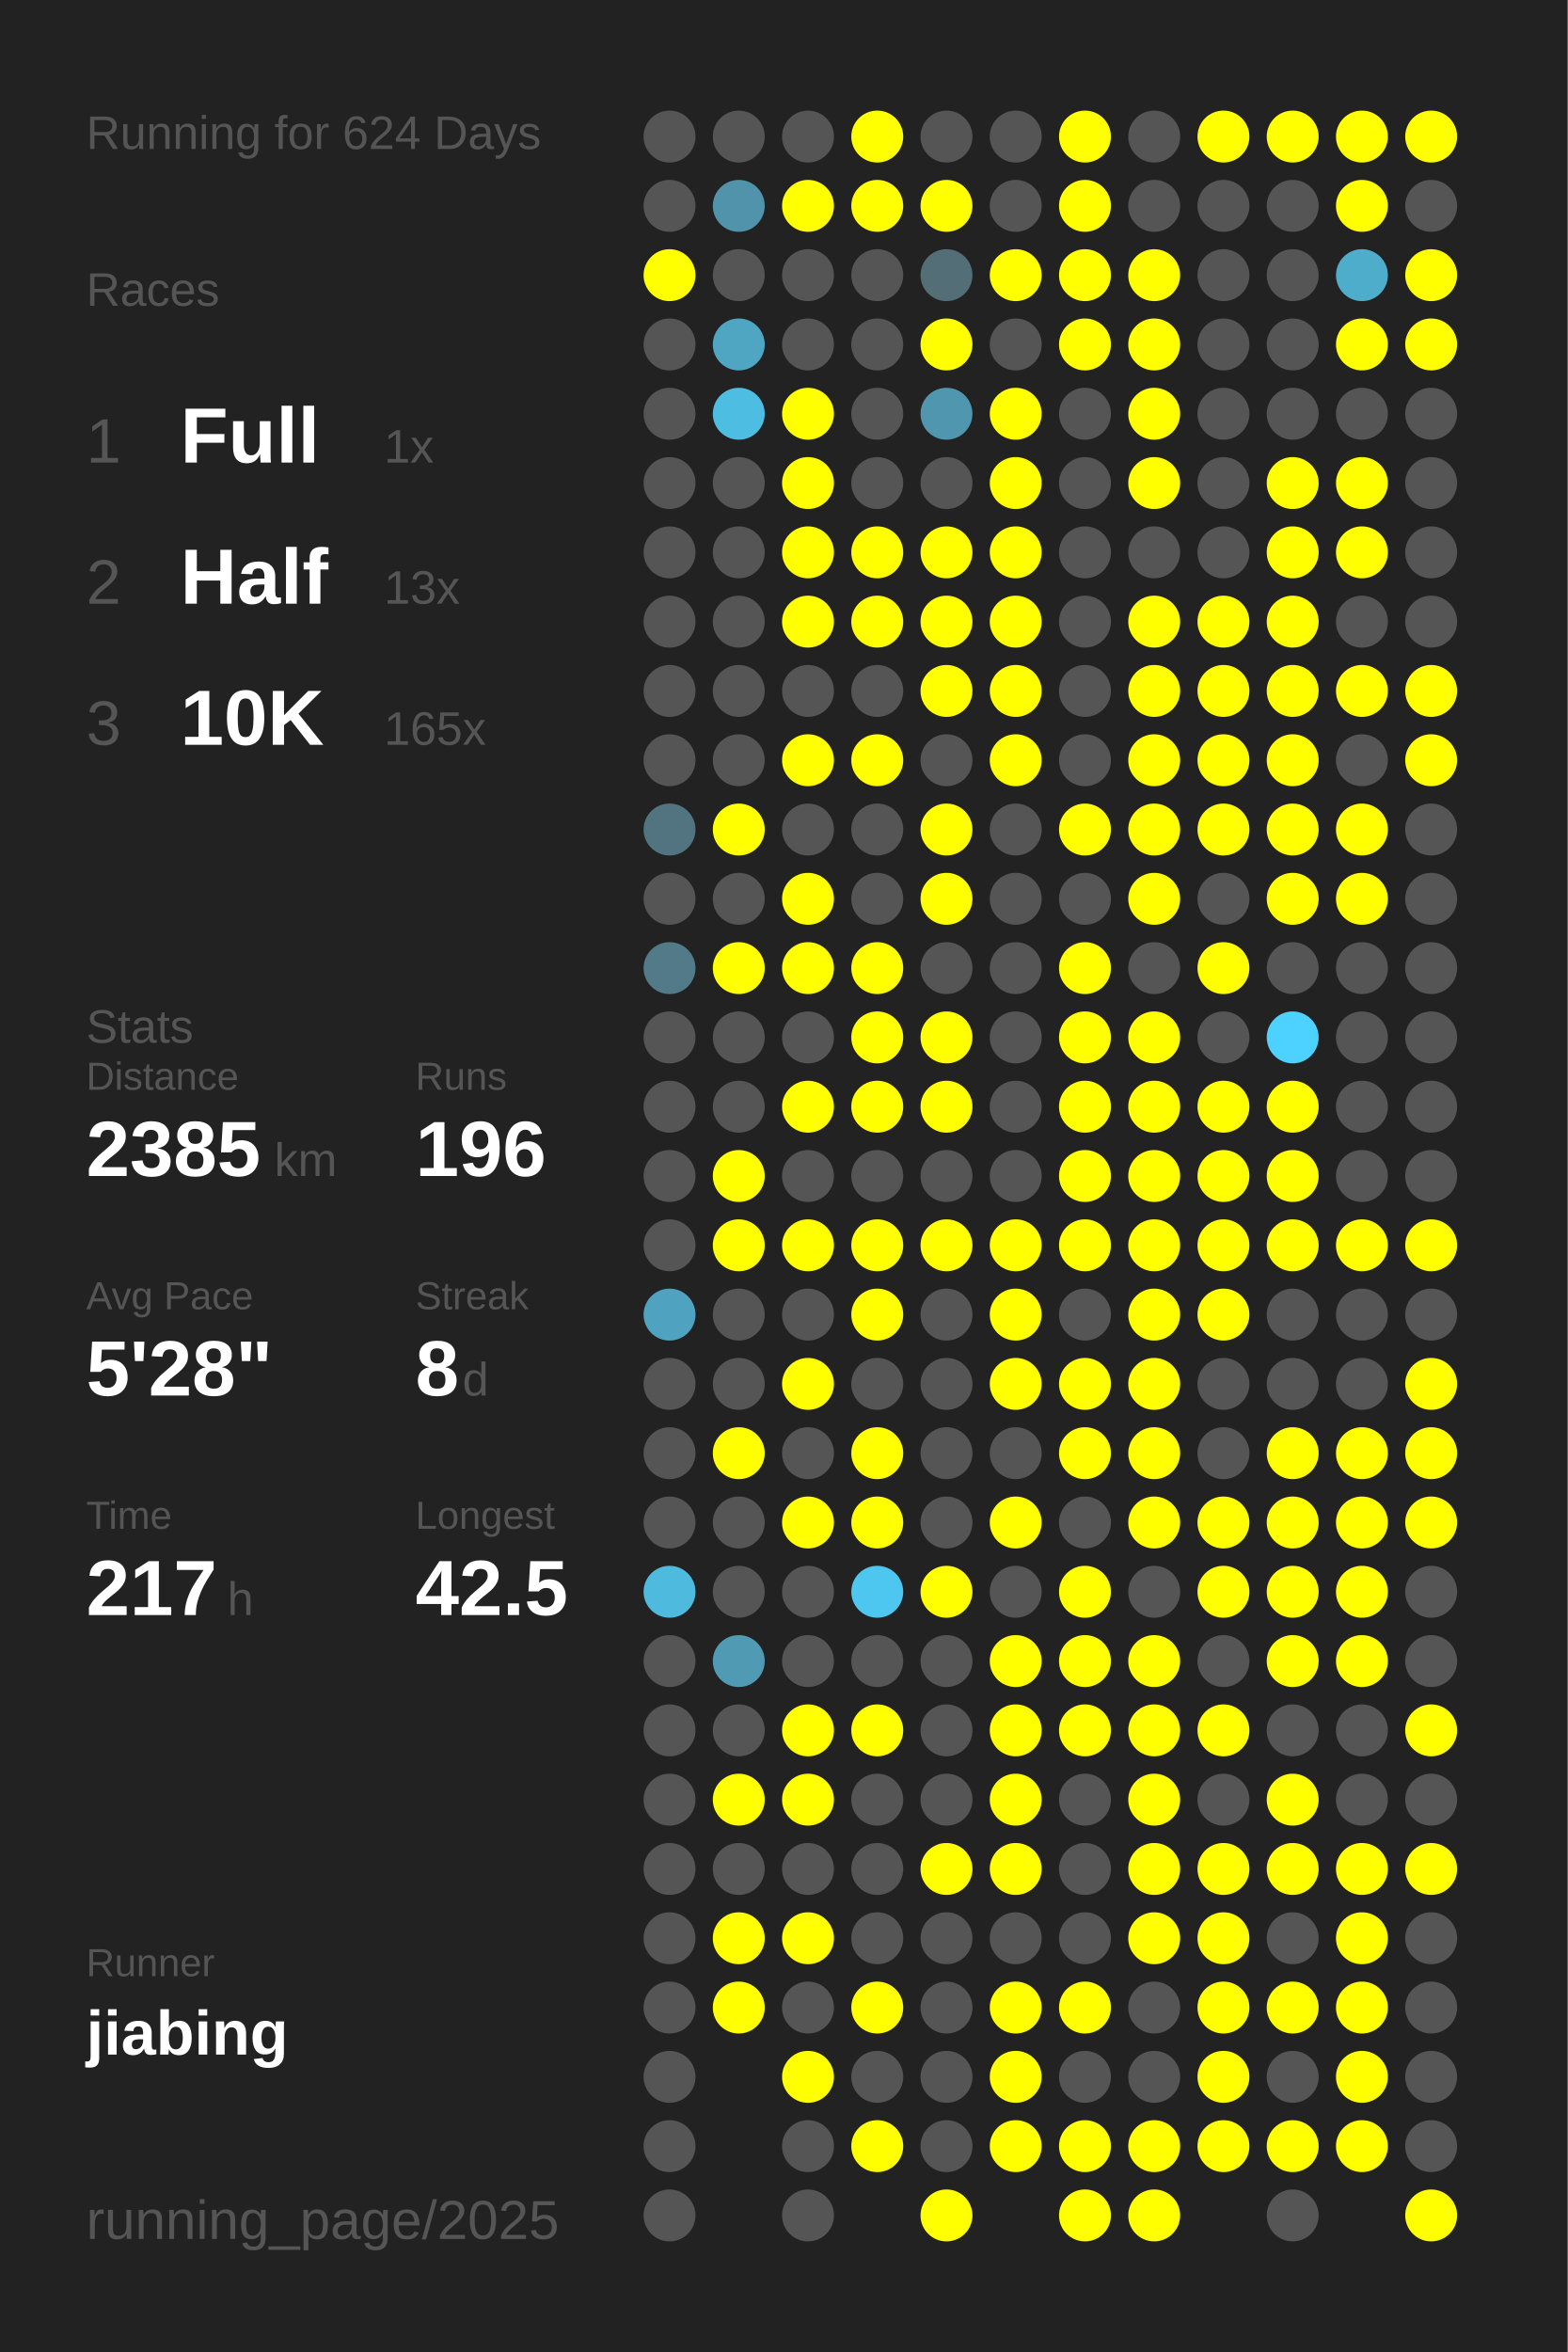
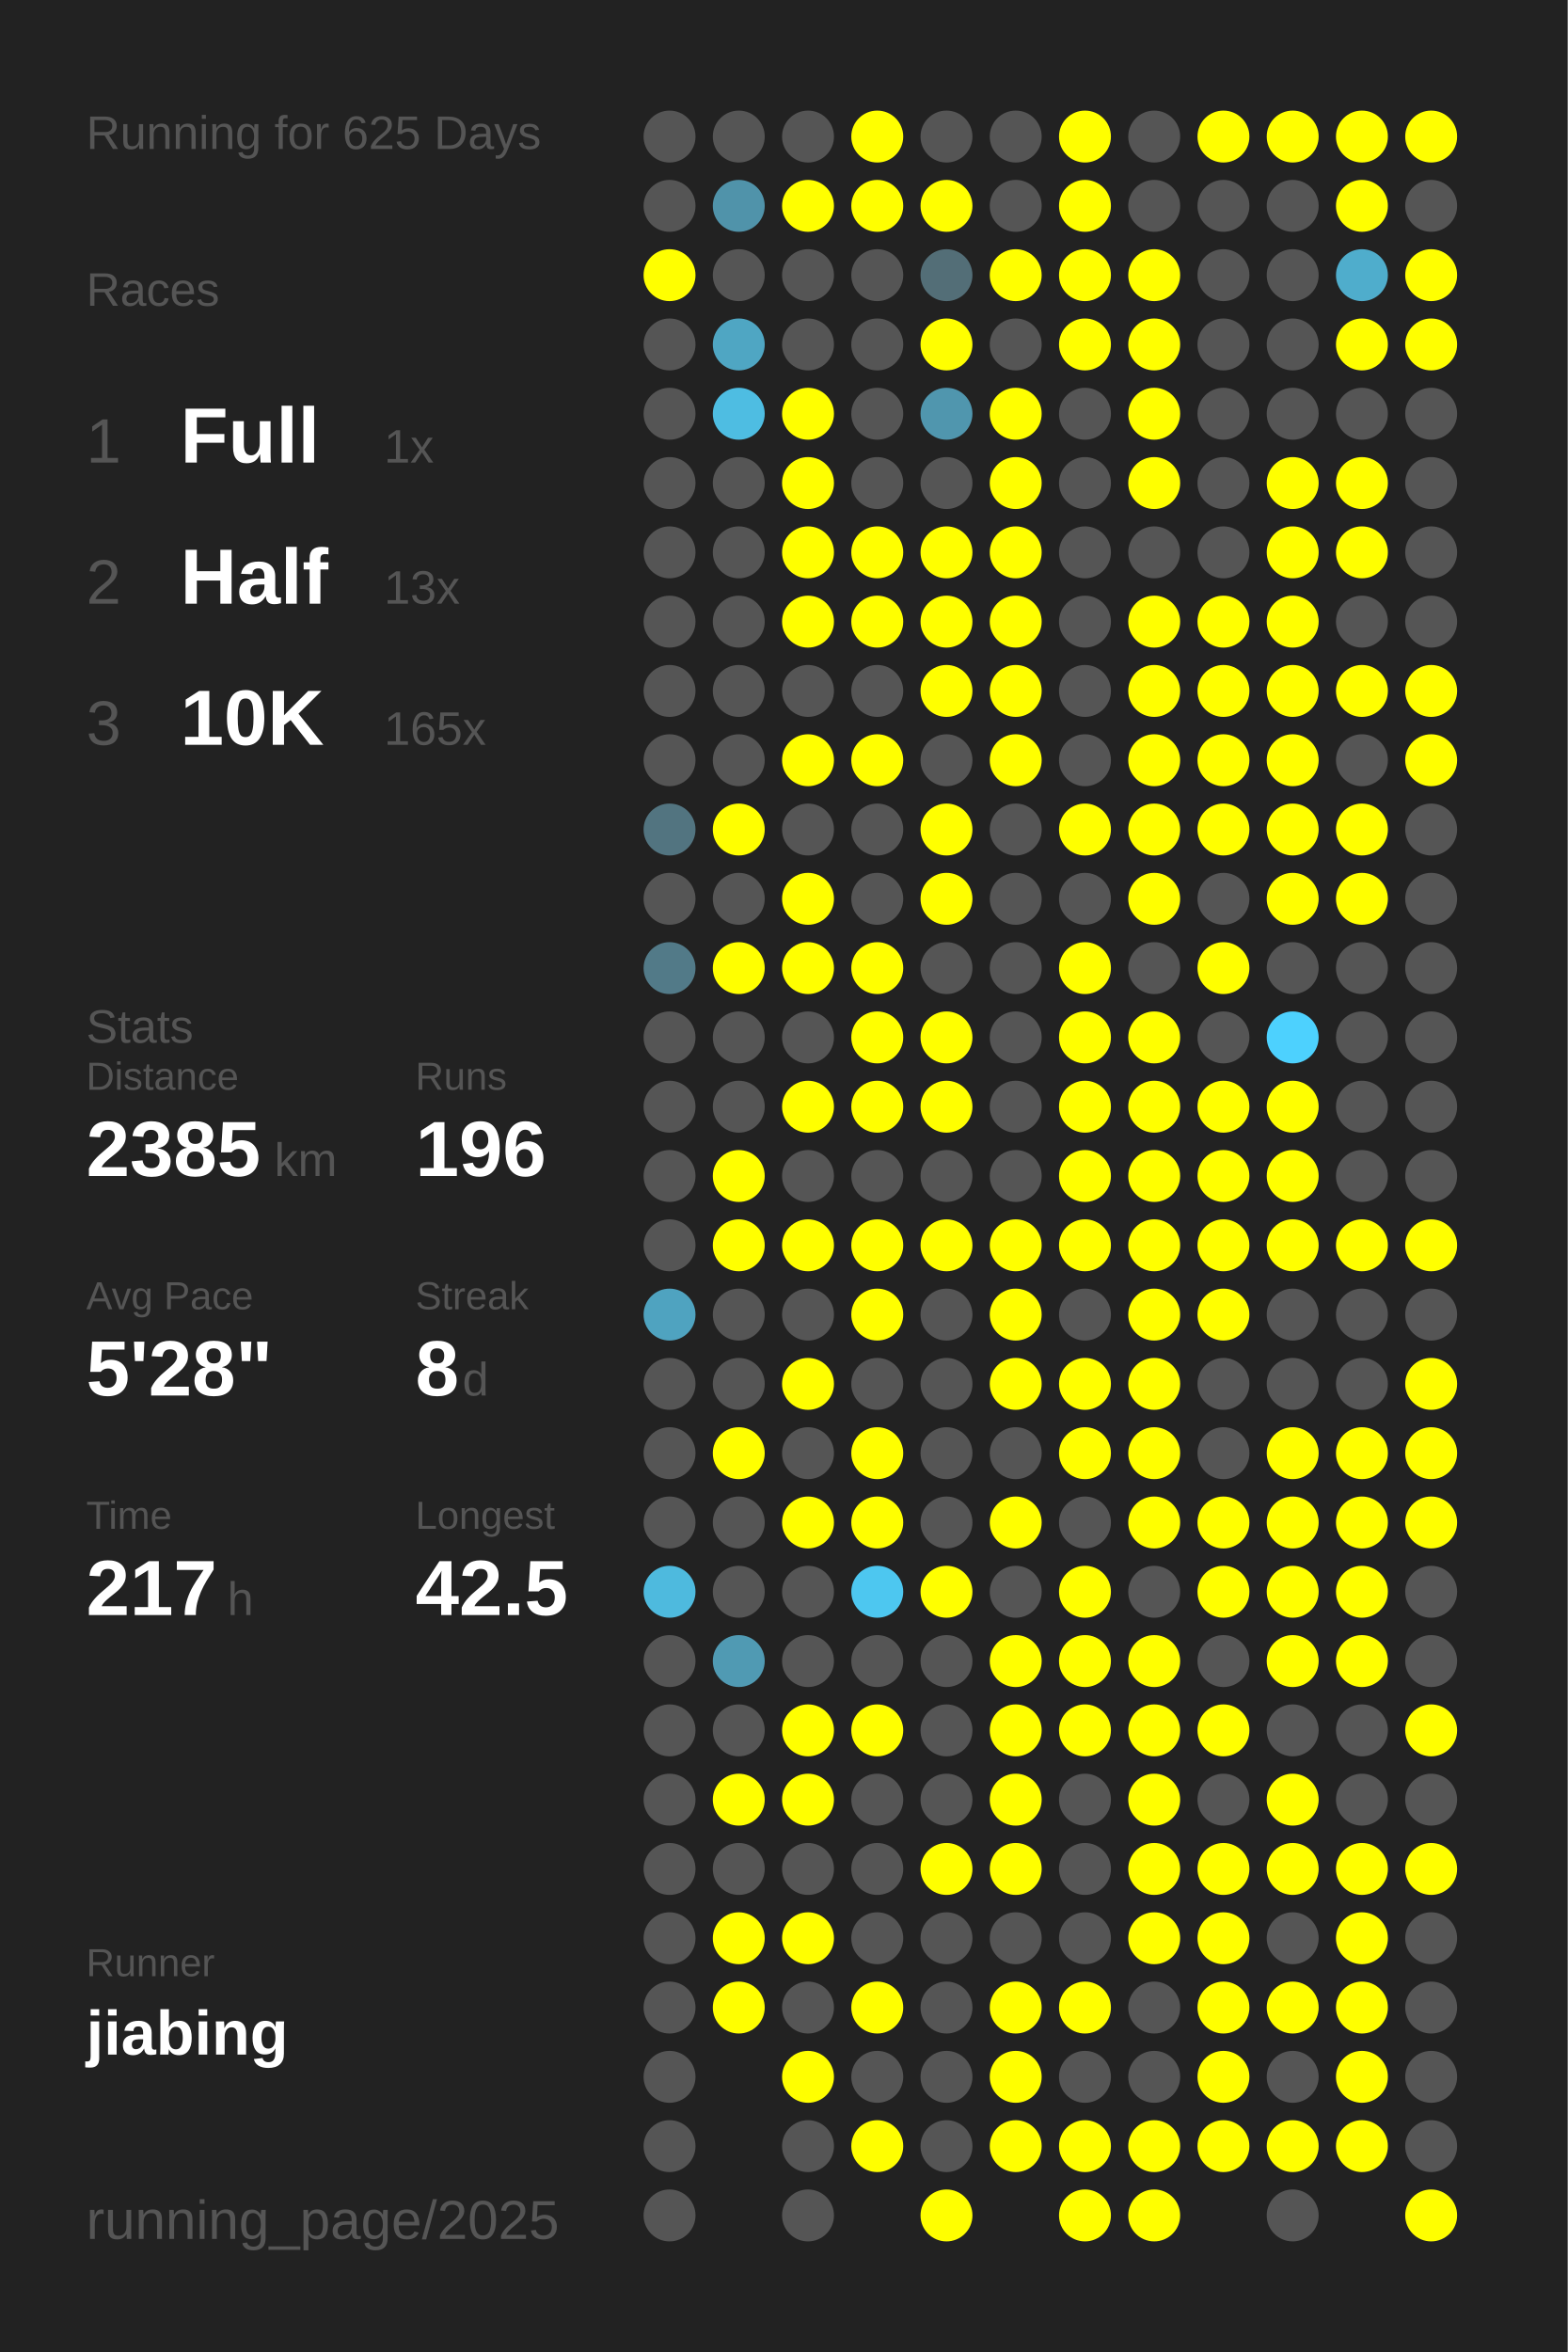
<svg xmlns="http://www.w3.org/2000/svg" baseProfile="full" height="300mm" version="1.1" viewBox="0,0,200,300" width="200mm">
  <defs />
  <rect fill="#222222" height="300" width="200" x="0" y="0" />
-   <text fill="#555555" style="font-size:6px; font-family:Arial;" x="11" y="19">Running for 624 Days</text>
+   <text fill="#555555" style="font-size:6px; font-family:Arial;" x="11" y="19">Running for 625 Days</text>
  <text fill="#555555" style="font-size:6px; font-family:Arial;" x="11" y="39">Races</text>
  <text fill="#555555" style="font-size:8px; font-family:Arial;" x="11" y="59">1</text>
  <text fill="#FFFFFF" style="font-size:10px; font-family:Arial; font-weight:bold;" x="23" y="59">Full</text>
  <text fill="#555555" style="font-size:6px; font-family:Arial;" x="49" y="59">1x</text>
  <text fill="#555555" style="font-size:8px; font-family:Arial;" x="11" y="77">2</text>
  <text fill="#FFFFFF" style="font-size:10px; font-family:Arial; font-weight:bold;" x="23" y="77">Half</text>
  <text fill="#555555" style="font-size:6px; font-family:Arial;" x="49" y="77">13x</text>
  <text fill="#555555" style="font-size:8px; font-family:Arial;" x="11" y="95">3</text>
  <text fill="#FFFFFF" style="font-size:10px; font-family:Arial; font-weight:bold;" x="23" y="95">10K</text>
  <text fill="#555555" style="font-size:6px; font-family:Arial;" x="49" y="95">165x</text>
  <text fill="#555555" style="font-size:6px; font-family:Arial;" x="11" y="133">Stats</text>
  <text fill="#555555" style="font-size:5px; font-family:Arial;" x="11" y="139">Distance</text>
  <text fill="#FFFFFF" style="font-size:10px; font-family:Arial; font-weight:bold;" x="11" y="150">2385</text>
  <text fill="#555555" style="font-size:6px; font-family:Arial;" x="35" y="150">km</text>
  <text fill="#555555" style="font-size:5px; font-family:Arial;" x="53" y="139">Runs</text>
  <text fill="#FFFFFF" style="font-size:10px; font-family:Arial; font-weight:bold;" x="53" y="150">196</text>
  <text fill="#555555" style="font-size:5px; font-family:Arial;" x="11" y="167">Avg Pace</text>
  <text fill="#FFFFFF" style="font-size:10px; font-family:Arial; font-weight:bold;" x="11" y="178">5'28"</text>
  <text fill="#555555" style="font-size:5px; font-family:Arial;" x="53" y="167">Streak</text>
  <text fill="#FFFFFF" style="font-size:10px; font-family:Arial; font-weight:bold;" x="53" y="178">8</text>
  <text fill="#555555" style="font-size:6px; font-family:Arial;" x="59" y="178">d</text>
  <text fill="#555555" style="font-size:5px; font-family:Arial;" x="11" y="195">Time</text>
  <text fill="#FFFFFF" style="font-size:10px; font-family:Arial; font-weight:bold;" x="11" y="206">217</text>
  <text fill="#555555" style="font-size:6px; font-family:Arial;" x="29" y="206">h</text>
  <text fill="#555555" style="font-size:5px; font-family:Arial;" x="53" y="195">Longest</text>
  <text fill="#FFFFFF" style="font-size:10px; font-family:Arial; font-weight:bold;" x="53" y="206">42.5</text>
  <text fill="#555555" style="font-size:5px; font-family:Arial;" x="11" y="252.065">Runner</text>
  <text fill="#FFFFFF" style="font-size:8px; font-family:Arial; font-weight:bold;" x="11" y="262.065">jiabing</text>
  <text fill="#555555" style="font-size:7px; font-family:Arial;" x="11" y="285.581">running_page/2025</text>
  <circle cx="85.417" cy="17.419" fill="#555555" r="3.312" />
  <circle cx="85.417" cy="26.258" fill="#555555" r="3.312" />
  <circle cx="85.417" cy="35.097" fill="#FFFF00" r="3.312" />
  <circle cx="85.417" cy="43.935" fill="#555555" r="3.312" />
  <circle cx="85.417" cy="52.774" fill="#555555" r="3.312" />
  <circle cx="85.417" cy="61.613" fill="#555555" r="3.312" />
  <circle cx="85.417" cy="70.452" fill="#555555" r="3.312" />
  <circle cx="85.417" cy="79.29" fill="#555555" r="3.312" />
  <circle cx="85.417" cy="88.129" fill="#555555" r="3.312" />
  <circle cx="85.417" cy="96.968" fill="#555555" r="3.312" />
  <circle cx="85.417" cy="105.806" fill="#527480" r="3.312" />
  <circle cx="85.417" cy="114.645" fill="#555555" r="3.312" />
  <circle cx="85.417" cy="123.484" fill="#527a88" r="3.312" />
  <circle cx="85.417" cy="132.323" fill="#555555" r="3.312" />
  <circle cx="85.417" cy="141.161" fill="#555555" r="3.312" />
  <circle cx="85.417" cy="150" fill="#555555" r="3.312" />
  <circle cx="85.417" cy="158.839" fill="#555555" r="3.312" />
  <circle cx="85.417" cy="167.677" fill="#4fa3c0" r="3.312" />
  <circle cx="85.417" cy="176.516" fill="#555555" r="3.312" />
  <circle cx="85.417" cy="185.355" fill="#555555" r="3.312" />
  <circle cx="85.417" cy="194.194" fill="#555555" r="3.312" />
  <circle cx="85.417" cy="203.032" fill="#4ebade" r="3.312" />
  <circle cx="85.417" cy="211.871" fill="#555555" r="3.312" />
  <circle cx="85.417" cy="220.71" fill="#555555" r="3.312" />
  <circle cx="85.417" cy="229.548" fill="#555555" r="3.312" />
  <circle cx="85.417" cy="238.387" fill="#555555" r="3.312" />
  <circle cx="85.417" cy="247.226" fill="#555555" r="3.312" />
  <circle cx="85.417" cy="256.065" fill="#555555" r="3.312" />
  <circle cx="85.417" cy="264.903" fill="#555555" r="3.312" />
  <circle cx="85.417" cy="273.742" fill="#555555" r="3.312" />
  <circle cx="85.417" cy="282.581" fill="#555555" r="3.312" />
  <circle cx="94.25" cy="17.419" fill="#555555" r="3.312" />
  <circle cx="94.25" cy="26.258" fill="#5093aa" r="3.312" />
  <circle cx="94.25" cy="35.097" fill="#555555" r="3.312" />
  <circle cx="94.25" cy="43.935" fill="#4fa6c3" r="3.312" />
  <circle cx="94.25" cy="52.774" fill="#4ebde2" r="3.312" />
  <circle cx="94.25" cy="61.613" fill="#555555" r="3.312" />
  <circle cx="94.25" cy="70.452" fill="#555555" r="3.312" />
  <circle cx="94.25" cy="79.29" fill="#555555" r="3.312" />
  <circle cx="94.25" cy="88.129" fill="#555555" r="3.312" />
  <circle cx="94.25" cy="96.968" fill="#555555" r="3.312" />
  <circle cx="94.25" cy="105.806" fill="#FFFF00" r="3.312" />
  <circle cx="94.25" cy="114.645" fill="#555555" r="3.312" />
  <circle cx="94.25" cy="123.484" fill="#FFFF00" r="3.312" />
  <circle cx="94.25" cy="132.323" fill="#555555" r="3.312" />
  <circle cx="94.25" cy="141.161" fill="#555555" r="3.312" />
  <circle cx="94.25" cy="150" fill="#FFFF00" r="3.312" />
  <circle cx="94.25" cy="158.839" fill="#FFFF00" r="3.312" />
  <circle cx="94.25" cy="167.677" fill="#555555" r="3.312" />
  <circle cx="94.25" cy="176.516" fill="#555555" r="3.312" />
  <circle cx="94.25" cy="185.355" fill="#FFFF00" r="3.312" />
  <circle cx="94.25" cy="194.194" fill="#555555" r="3.312" />
  <circle cx="94.25" cy="203.032" fill="#555555" r="3.312" />
  <circle cx="94.25" cy="211.871" fill="#509ab3" r="3.312" />
  <circle cx="94.25" cy="220.71" fill="#555555" r="3.312" />
  <circle cx="94.25" cy="229.548" fill="#FFFF00" r="3.312" />
  <circle cx="94.25" cy="238.387" fill="#555555" r="3.312" />
  <circle cx="94.25" cy="247.226" fill="#FFFF00" r="3.312" />
  <circle cx="94.25" cy="256.065" fill="#FFFF00" r="3.312" />
  <circle cx="103.083" cy="17.419" fill="#555555" r="3.312" />
  <circle cx="103.083" cy="26.258" fill="#FFFF00" r="3.312" />
  <circle cx="103.083" cy="35.097" fill="#555555" r="3.312" />
  <circle cx="103.083" cy="43.935" fill="#555555" r="3.312" />
  <circle cx="103.083" cy="52.774" fill="#FFFF00" r="3.312" />
  <circle cx="103.083" cy="61.613" fill="#FFFF00" r="3.312" />
  <circle cx="103.083" cy="70.452" fill="#FFFF00" r="3.312" />
  <circle cx="103.083" cy="79.29" fill="#FFFF00" r="3.312" />
  <circle cx="103.083" cy="88.129" fill="#555555" r="3.312" />
  <circle cx="103.083" cy="96.968" fill="#FFFF00" r="3.312" />
  <circle cx="103.083" cy="105.806" fill="#555555" r="3.312" />
  <circle cx="103.083" cy="114.645" fill="#FFFF00" r="3.312" />
  <circle cx="103.083" cy="123.484" fill="#FFFF00" r="3.312" />
  <circle cx="103.083" cy="132.323" fill="#555555" r="3.312" />
  <circle cx="103.083" cy="141.161" fill="#FFFF00" r="3.312" />
  <circle cx="103.083" cy="150" fill="#555555" r="3.312" />
  <circle cx="103.083" cy="158.839" fill="#FFFF00" r="3.312" />
  <circle cx="103.083" cy="167.677" fill="#555555" r="3.312" />
  <circle cx="103.083" cy="176.516" fill="#FFFF00" r="3.312" />
  <circle cx="103.083" cy="185.355" fill="#555555" r="3.312" />
  <circle cx="103.083" cy="194.194" fill="#FFFF00" r="3.312" />
  <circle cx="103.083" cy="203.032" fill="#555555" r="3.312" />
  <circle cx="103.083" cy="211.871" fill="#555555" r="3.312" />
  <circle cx="103.083" cy="220.71" fill="#FFFF00" r="3.312" />
  <circle cx="103.083" cy="229.548" fill="#FFFF00" r="3.312" />
  <circle cx="103.083" cy="238.387" fill="#555555" r="3.312" />
  <circle cx="103.083" cy="247.226" fill="#FFFF00" r="3.312" />
  <circle cx="103.083" cy="256.065" fill="#555555" r="3.312" />
  <circle cx="103.083" cy="264.903" fill="#FFFF00" r="3.312" />
  <circle cx="103.083" cy="273.742" fill="#555555" r="3.312" />
  <circle cx="103.083" cy="282.581" fill="#555555" r="3.312" />
  <circle cx="111.917" cy="17.419" fill="#FFFF00" r="3.312" />
  <circle cx="111.917" cy="26.258" fill="#FFFF00" r="3.312" />
  <circle cx="111.917" cy="35.097" fill="#555555" r="3.312" />
  <circle cx="111.917" cy="43.935" fill="#555555" r="3.312" />
  <circle cx="111.917" cy="52.774" fill="#555555" r="3.312" />
  <circle cx="111.917" cy="61.613" fill="#555555" r="3.312" />
  <circle cx="111.917" cy="70.452" fill="#FFFF00" r="3.312" />
  <circle cx="111.917" cy="79.29" fill="#FFFF00" r="3.312" />
  <circle cx="111.917" cy="88.129" fill="#555555" r="3.312" />
  <circle cx="111.917" cy="96.968" fill="#FFFF00" r="3.312" />
  <circle cx="111.917" cy="105.806" fill="#555555" r="3.312" />
  <circle cx="111.917" cy="114.645" fill="#555555" r="3.312" />
  <circle cx="111.917" cy="123.484" fill="#FFFF00" r="3.312" />
  <circle cx="111.917" cy="132.323" fill="#FFFF00" r="3.312" />
  <circle cx="111.917" cy="141.161" fill="#FFFF00" r="3.312" />
  <circle cx="111.917" cy="150" fill="#555555" r="3.312" />
  <circle cx="111.917" cy="158.839" fill="#FFFF00" r="3.312" />
  <circle cx="111.917" cy="167.677" fill="#FFFF00" r="3.312" />
  <circle cx="111.917" cy="176.516" fill="#555555" r="3.312" />
  <circle cx="111.917" cy="185.355" fill="#FFFF00" r="3.312" />
  <circle cx="111.917" cy="194.194" fill="#FFFF00" r="3.312" />
  <circle cx="111.917" cy="203.032" fill="#4dc7f0" r="3.312" />
  <circle cx="111.917" cy="211.871" fill="#555555" r="3.312" />
  <circle cx="111.917" cy="220.71" fill="#FFFF00" r="3.312" />
  <circle cx="111.917" cy="229.548" fill="#555555" r="3.312" />
  <circle cx="111.917" cy="238.387" fill="#555555" r="3.312" />
  <circle cx="111.917" cy="247.226" fill="#555555" r="3.312" />
  <circle cx="111.917" cy="256.065" fill="#FFFF00" r="3.312" />
  <circle cx="111.917" cy="264.903" fill="#555555" r="3.312" />
  <circle cx="111.917" cy="273.742" fill="#FFFF00" r="3.312" />
  <circle cx="120.75" cy="17.419" fill="#555555" r="3.312" />
  <circle cx="120.75" cy="26.258" fill="#FFFF00" r="3.312" />
  <circle cx="120.75" cy="35.097" fill="#536e77" r="3.312" />
  <circle cx="120.75" cy="43.935" fill="#FFFF00" r="3.312" />
  <circle cx="120.75" cy="52.774" fill="#5096ae" r="3.312" />
  <circle cx="120.75" cy="61.613" fill="#555555" r="3.312" />
  <circle cx="120.75" cy="70.452" fill="#FFFF00" r="3.312" />
  <circle cx="120.75" cy="79.29" fill="#FFFF00" r="3.312" />
  <circle cx="120.75" cy="88.129" fill="#FFFF00" r="3.312" />
  <circle cx="120.75" cy="96.968" fill="#555555" r="3.312" />
  <circle cx="120.75" cy="105.806" fill="#FFFF00" r="3.312" />
  <circle cx="120.75" cy="114.645" fill="#FFFF00" r="3.312" />
  <circle cx="120.75" cy="123.484" fill="#555555" r="3.312" />
  <circle cx="120.75" cy="132.323" fill="#FFFF00" r="3.312" />
  <circle cx="120.75" cy="141.161" fill="#FFFF00" r="3.312" />
  <circle cx="120.75" cy="150" fill="#555555" r="3.312" />
  <circle cx="120.75" cy="158.839" fill="#FFFF00" r="3.312" />
  <circle cx="120.75" cy="167.677" fill="#555555" r="3.312" />
  <circle cx="120.75" cy="176.516" fill="#555555" r="3.312" />
  <circle cx="120.75" cy="185.355" fill="#555555" r="3.312" />
  <circle cx="120.75" cy="194.194" fill="#555555" r="3.312" />
  <circle cx="120.75" cy="203.032" fill="#FFFF00" r="3.312" />
  <circle cx="120.75" cy="211.871" fill="#555555" r="3.312" />
  <circle cx="120.75" cy="220.71" fill="#555555" r="3.312" />
  <circle cx="120.75" cy="229.548" fill="#555555" r="3.312" />
  <circle cx="120.75" cy="238.387" fill="#FFFF00" r="3.312" />
  <circle cx="120.75" cy="247.226" fill="#555555" r="3.312" />
  <circle cx="120.75" cy="256.065" fill="#555555" r="3.312" />
  <circle cx="120.75" cy="264.903" fill="#555555" r="3.312" />
  <circle cx="120.75" cy="273.742" fill="#555555" r="3.312" />
  <circle cx="120.75" cy="282.581" fill="#FFFF00" r="3.312" />
  <circle cx="129.583" cy="17.419" fill="#555555" r="3.312" />
  <circle cx="129.583" cy="26.258" fill="#555555" r="3.312" />
  <circle cx="129.583" cy="35.097" fill="#FFFF00" r="3.312" />
  <circle cx="129.583" cy="43.935" fill="#555555" r="3.312" />
  <circle cx="129.583" cy="52.774" fill="#FFFF00" r="3.312" />
  <circle cx="129.583" cy="61.613" fill="#FFFF00" r="3.312" />
  <circle cx="129.583" cy="70.452" fill="#FFFF00" r="3.312" />
  <circle cx="129.583" cy="79.29" fill="#FFFF00" r="3.312" />
  <circle cx="129.583" cy="88.129" fill="#FFFF00" r="3.312" />
  <circle cx="129.583" cy="96.968" fill="#FFFF00" r="3.312" />
  <circle cx="129.583" cy="105.806" fill="#555555" r="3.312" />
  <circle cx="129.583" cy="114.645" fill="#555555" r="3.312" />
  <circle cx="129.583" cy="123.484" fill="#555555" r="3.312" />
  <circle cx="129.583" cy="132.323" fill="#555555" r="3.312" />
  <circle cx="129.583" cy="141.161" fill="#555555" r="3.312" />
  <circle cx="129.583" cy="150" fill="#555555" r="3.312" />
  <circle cx="129.583" cy="158.839" fill="#FFFF00" r="3.312" />
  <circle cx="129.583" cy="167.677" fill="#FFFF00" r="3.312" />
  <circle cx="129.583" cy="176.516" fill="#FFFF00" r="3.312" />
  <circle cx="129.583" cy="185.355" fill="#555555" r="3.312" />
  <circle cx="129.583" cy="194.194" fill="#FFFF00" r="3.312" />
  <circle cx="129.583" cy="203.032" fill="#555555" r="3.312" />
  <circle cx="129.583" cy="211.871" fill="#FFFF00" r="3.312" />
  <circle cx="129.583" cy="220.71" fill="#FFFF00" r="3.312" />
  <circle cx="129.583" cy="229.548" fill="#FFFF00" r="3.312" />
  <circle cx="129.583" cy="238.387" fill="#FFFF00" r="3.312" />
  <circle cx="129.583" cy="247.226" fill="#555555" r="3.312" />
  <circle cx="129.583" cy="256.065" fill="#FFFF00" r="3.312" />
  <circle cx="129.583" cy="264.903" fill="#FFFF00" r="3.312" />
  <circle cx="129.583" cy="273.742" fill="#FFFF00" r="3.312" />
  <circle cx="138.417" cy="17.419" fill="#FFFF00" r="3.312" />
  <circle cx="138.417" cy="26.258" fill="#FFFF00" r="3.312" />
  <circle cx="138.417" cy="35.097" fill="#FFFF00" r="3.312" />
  <circle cx="138.417" cy="43.935" fill="#FFFF00" r="3.312" />
  <circle cx="138.417" cy="52.774" fill="#555555" r="3.312" />
  <circle cx="138.417" cy="61.613" fill="#555555" r="3.312" />
  <circle cx="138.417" cy="70.452" fill="#555555" r="3.312" />
  <circle cx="138.417" cy="79.29" fill="#555555" r="3.312" />
  <circle cx="138.417" cy="88.129" fill="#555555" r="3.312" />
  <circle cx="138.417" cy="96.968" fill="#555555" r="3.312" />
  <circle cx="138.417" cy="105.806" fill="#FFFF00" r="3.312" />
  <circle cx="138.417" cy="114.645" fill="#555555" r="3.312" />
  <circle cx="138.417" cy="123.484" fill="#FFFF00" r="3.312" />
  <circle cx="138.417" cy="132.323" fill="#FFFF00" r="3.312" />
  <circle cx="138.417" cy="141.161" fill="#FFFF00" r="3.312" />
  <circle cx="138.417" cy="150" fill="#FFFF00" r="3.312" />
  <circle cx="138.417" cy="158.839" fill="#FFFF00" r="3.312" />
  <circle cx="138.417" cy="167.677" fill="#555555" r="3.312" />
  <circle cx="138.417" cy="176.516" fill="#FFFF00" r="3.312" />
  <circle cx="138.417" cy="185.355" fill="#FFFF00" r="3.312" />
  <circle cx="138.417" cy="194.194" fill="#555555" r="3.312" />
  <circle cx="138.417" cy="203.032" fill="#FFFF00" r="3.312" />
  <circle cx="138.417" cy="211.871" fill="#FFFF00" r="3.312" />
  <circle cx="138.417" cy="220.71" fill="#FFFF00" r="3.312" />
  <circle cx="138.417" cy="229.548" fill="#555555" r="3.312" />
  <circle cx="138.417" cy="238.387" fill="#555555" r="3.312" />
  <circle cx="138.417" cy="247.226" fill="#555555" r="3.312" />
  <circle cx="138.417" cy="256.065" fill="#FFFF00" r="3.312" />
  <circle cx="138.417" cy="264.903" fill="#555555" r="3.312" />
  <circle cx="138.417" cy="273.742" fill="#FFFF00" r="3.312" />
  <circle cx="138.417" cy="282.581" fill="#FFFF00" r="3.312" />
  <circle cx="147.25" cy="17.419" fill="#555555" r="3.312" />
  <circle cx="147.25" cy="26.258" fill="#555555" r="3.312" />
  <circle cx="147.25" cy="35.097" fill="#FFFF00" r="3.312" />
  <circle cx="147.25" cy="43.935" fill="#FFFF00" r="3.312" />
  <circle cx="147.25" cy="52.774" fill="#FFFF00" r="3.312" />
  <circle cx="147.25" cy="61.613" fill="#FFFF00" r="3.312" />
  <circle cx="147.25" cy="70.452" fill="#555555" r="3.312" />
  <circle cx="147.25" cy="79.29" fill="#FFFF00" r="3.312" />
  <circle cx="147.25" cy="88.129" fill="#FFFF00" r="3.312" />
  <circle cx="147.25" cy="96.968" fill="#FFFF00" r="3.312" />
  <circle cx="147.25" cy="105.806" fill="#FFFF00" r="3.312" />
  <circle cx="147.25" cy="114.645" fill="#FFFF00" r="3.312" />
  <circle cx="147.25" cy="123.484" fill="#555555" r="3.312" />
  <circle cx="147.25" cy="132.323" fill="#FFFF00" r="3.312" />
  <circle cx="147.25" cy="141.161" fill="#FFFF00" r="3.312" />
  <circle cx="147.25" cy="150" fill="#FFFF00" r="3.312" />
  <circle cx="147.25" cy="158.839" fill="#FFFF00" r="3.312" />
  <circle cx="147.25" cy="167.677" fill="#FFFF00" r="3.312" />
  <circle cx="147.25" cy="176.516" fill="#FFFF00" r="3.312" />
  <circle cx="147.25" cy="185.355" fill="#FFFF00" r="3.312" />
  <circle cx="147.25" cy="194.194" fill="#FFFF00" r="3.312" />
  <circle cx="147.25" cy="203.032" fill="#555555" r="3.312" />
  <circle cx="147.25" cy="211.871" fill="#FFFF00" r="3.312" />
  <circle cx="147.25" cy="220.71" fill="#FFFF00" r="3.312" />
  <circle cx="147.25" cy="229.548" fill="#FFFF00" r="3.312" />
  <circle cx="147.25" cy="238.387" fill="#FFFF00" r="3.312" />
  <circle cx="147.25" cy="247.226" fill="#FFFF00" r="3.312" />
  <circle cx="147.25" cy="256.065" fill="#555555" r="3.312" />
  <circle cx="147.25" cy="264.903" fill="#555555" r="3.312" />
  <circle cx="147.25" cy="273.742" fill="#FFFF00" r="3.312" />
  <circle cx="147.25" cy="282.581" fill="#FFFF00" r="3.312" />
  <circle cx="156.083" cy="17.419" fill="#FFFF00" r="3.312" />
  <circle cx="156.083" cy="26.258" fill="#555555" r="3.312" />
  <circle cx="156.083" cy="35.097" fill="#555555" r="3.312" />
  <circle cx="156.083" cy="43.935" fill="#555555" r="3.312" />
  <circle cx="156.083" cy="52.774" fill="#555555" r="3.312" />
  <circle cx="156.083" cy="61.613" fill="#555555" r="3.312" />
  <circle cx="156.083" cy="70.452" fill="#555555" r="3.312" />
  <circle cx="156.083" cy="79.29" fill="#FFFF00" r="3.312" />
  <circle cx="156.083" cy="88.129" fill="#FFFF00" r="3.312" />
  <circle cx="156.083" cy="96.968" fill="#FFFF00" r="3.312" />
  <circle cx="156.083" cy="105.806" fill="#FFFF00" r="3.312" />
  <circle cx="156.083" cy="114.645" fill="#555555" r="3.312" />
  <circle cx="156.083" cy="123.484" fill="#FFFF00" r="3.312" />
  <circle cx="156.083" cy="132.323" fill="#555555" r="3.312" />
  <circle cx="156.083" cy="141.161" fill="#FFFF00" r="3.312" />
  <circle cx="156.083" cy="150" fill="#FFFF00" r="3.312" />
  <circle cx="156.083" cy="158.839" fill="#FFFF00" r="3.312" />
  <circle cx="156.083" cy="167.677" fill="#FFFF00" r="3.312" />
  <circle cx="156.083" cy="176.516" fill="#555555" r="3.312" />
  <circle cx="156.083" cy="185.355" fill="#555555" r="3.312" />
  <circle cx="156.083" cy="194.194" fill="#FFFF00" r="3.312" />
  <circle cx="156.083" cy="203.032" fill="#FFFF00" r="3.312" />
  <circle cx="156.083" cy="211.871" fill="#555555" r="3.312" />
  <circle cx="156.083" cy="220.71" fill="#FFFF00" r="3.312" />
  <circle cx="156.083" cy="229.548" fill="#555555" r="3.312" />
  <circle cx="156.083" cy="238.387" fill="#FFFF00" r="3.312" />
  <circle cx="156.083" cy="247.226" fill="#FFFF00" r="3.312" />
  <circle cx="156.083" cy="256.065" fill="#FFFF00" r="3.312" />
  <circle cx="156.083" cy="264.903" fill="#FFFF00" r="3.312" />
  <circle cx="156.083" cy="273.742" fill="#FFFF00" r="3.312" />
  <circle cx="164.917" cy="17.419" fill="#FFFF00" r="3.312" />
  <circle cx="164.917" cy="26.258" fill="#555555" r="3.312" />
  <circle cx="164.917" cy="35.097" fill="#555555" r="3.312" />
  <circle cx="164.917" cy="43.935" fill="#555555" r="3.312" />
  <circle cx="164.917" cy="52.774" fill="#555555" r="3.312" />
  <circle cx="164.917" cy="61.613" fill="#FFFF00" r="3.312" />
  <circle cx="164.917" cy="70.452" fill="#FFFF00" r="3.312" />
  <circle cx="164.917" cy="79.29" fill="#FFFF00" r="3.312" />
  <circle cx="164.917" cy="88.129" fill="#FFFF00" r="3.312" />
  <circle cx="164.917" cy="96.968" fill="#FFFF00" r="3.312" />
  <circle cx="164.917" cy="105.806" fill="#FFFF00" r="3.312" />
  <circle cx="164.917" cy="114.645" fill="#FFFF00" r="3.312" />
  <circle cx="164.917" cy="123.484" fill="#555555" r="3.312" />
  <circle cx="164.917" cy="132.323" fill="#4dd1fe" r="3.312" />
  <circle cx="164.917" cy="141.161" fill="#FFFF00" r="3.312" />
  <circle cx="164.917" cy="150" fill="#FFFF00" r="3.312" />
  <circle cx="164.917" cy="158.839" fill="#FFFF00" r="3.312" />
  <circle cx="164.917" cy="167.677" fill="#555555" r="3.312" />
  <circle cx="164.917" cy="176.516" fill="#555555" r="3.312" />
  <circle cx="164.917" cy="185.355" fill="#FFFF00" r="3.312" />
  <circle cx="164.917" cy="194.194" fill="#FFFF00" r="3.312" />
  <circle cx="164.917" cy="203.032" fill="#FFFF00" r="3.312" />
  <circle cx="164.917" cy="211.871" fill="#FFFF00" r="3.312" />
  <circle cx="164.917" cy="220.71" fill="#555555" r="3.312" />
  <circle cx="164.917" cy="229.548" fill="#FFFF00" r="3.312" />
  <circle cx="164.917" cy="238.387" fill="#FFFF00" r="3.312" />
  <circle cx="164.917" cy="247.226" fill="#555555" r="3.312" />
  <circle cx="164.917" cy="256.065" fill="#FFFF00" r="3.312" />
  <circle cx="164.917" cy="264.903" fill="#555555" r="3.312" />
  <circle cx="164.917" cy="273.742" fill="#FFFF00" r="3.312" />
  <circle cx="164.917" cy="282.581" fill="#555555" r="3.312" />
  <circle cx="173.75" cy="17.419" fill="#FFFF00" r="3.312" />
  <circle cx="173.75" cy="26.258" fill="#FFFF00" r="3.312" />
  <circle cx="173.75" cy="35.097" fill="#4fadcc" r="3.312" />
  <circle cx="173.75" cy="43.935" fill="#FFFF00" r="3.312" />
  <circle cx="173.75" cy="52.774" fill="#555555" r="3.312" />
  <circle cx="173.75" cy="61.613" fill="#FFFF00" r="3.312" />
  <circle cx="173.75" cy="70.452" fill="#FFFF00" r="3.312" />
  <circle cx="173.75" cy="79.29" fill="#555555" r="3.312" />
  <circle cx="173.75" cy="88.129" fill="#FFFF00" r="3.312" />
  <circle cx="173.75" cy="96.968" fill="#555555" r="3.312" />
  <circle cx="173.75" cy="105.806" fill="#FFFF00" r="3.312" />
  <circle cx="173.75" cy="114.645" fill="#FFFF00" r="3.312" />
  <circle cx="173.75" cy="123.484" fill="#555555" r="3.312" />
  <circle cx="173.75" cy="132.323" fill="#555555" r="3.312" />
  <circle cx="173.75" cy="141.161" fill="#555555" r="3.312" />
  <circle cx="173.75" cy="150" fill="#555555" r="3.312" />
  <circle cx="173.75" cy="158.839" fill="#FFFF00" r="3.312" />
  <circle cx="173.75" cy="167.677" fill="#555555" r="3.312" />
  <circle cx="173.75" cy="176.516" fill="#555555" r="3.312" />
  <circle cx="173.75" cy="185.355" fill="#FFFF00" r="3.312" />
  <circle cx="173.75" cy="194.194" fill="#FFFF00" r="3.312" />
  <circle cx="173.75" cy="203.032" fill="#FFFF00" r="3.312" />
  <circle cx="173.75" cy="211.871" fill="#FFFF00" r="3.312" />
  <circle cx="173.75" cy="220.71" fill="#555555" r="3.312" />
  <circle cx="173.75" cy="229.548" fill="#555555" r="3.312" />
  <circle cx="173.75" cy="238.387" fill="#FFFF00" r="3.312" />
  <circle cx="173.75" cy="247.226" fill="#FFFF00" r="3.312" />
  <circle cx="173.75" cy="256.065" fill="#FFFF00" r="3.312" />
  <circle cx="173.75" cy="264.903" fill="#FFFF00" r="3.312" />
  <circle cx="173.75" cy="273.742" fill="#FFFF00" r="3.312" />
  <circle cx="182.583" cy="17.419" fill="#FFFF00" r="3.312" />
  <circle cx="182.583" cy="26.258" fill="#555555" r="3.312" />
  <circle cx="182.583" cy="35.097" fill="#FFFF00" r="3.312" />
  <circle cx="182.583" cy="43.935" fill="#FFFF00" r="3.312" />
  <circle cx="182.583" cy="52.774" fill="#555555" r="3.312" />
  <circle cx="182.583" cy="61.613" fill="#555555" r="3.312" />
  <circle cx="182.583" cy="70.452" fill="#555555" r="3.312" />
  <circle cx="182.583" cy="79.29" fill="#555555" r="3.312" />
  <circle cx="182.583" cy="88.129" fill="#FFFF00" r="3.312" />
  <circle cx="182.583" cy="96.968" fill="#FFFF00" r="3.312" />
  <circle cx="182.583" cy="105.806" fill="#555555" r="3.312" />
  <circle cx="182.583" cy="114.645" fill="#555555" r="3.312" />
  <circle cx="182.583" cy="123.484" fill="#555555" r="3.312" />
  <circle cx="182.583" cy="132.323" fill="#555555" r="3.312" />
  <circle cx="182.583" cy="141.161" fill="#555555" r="3.312" />
  <circle cx="182.583" cy="150" fill="#555555" r="3.312" />
  <circle cx="182.583" cy="158.839" fill="#FFFF00" r="3.312" />
  <circle cx="182.583" cy="167.677" fill="#555555" r="3.312" />
  <circle cx="182.583" cy="176.516" fill="#FFFF00" r="3.312" />
  <circle cx="182.583" cy="185.355" fill="#FFFF00" r="3.312" />
  <circle cx="182.583" cy="194.194" fill="#FFFF00" r="3.312" />
  <circle cx="182.583" cy="203.032" fill="#555555" r="3.312" />
  <circle cx="182.583" cy="211.871" fill="#555555" r="3.312" />
  <circle cx="182.583" cy="220.71" fill="#FFFF00" r="3.312" />
  <circle cx="182.583" cy="229.548" fill="#555555" r="3.312" />
  <circle cx="182.583" cy="238.387" fill="#FFFF00" r="3.312" />
  <circle cx="182.583" cy="247.226" fill="#555555" r="3.312" />
  <circle cx="182.583" cy="256.065" fill="#555555" r="3.312" />
  <circle cx="182.583" cy="264.903" fill="#555555" r="3.312" />
  <circle cx="182.583" cy="273.742" fill="#555555" r="3.312" />
  <circle cx="182.583" cy="282.581" fill="#FFFF00" r="3.312" />
</svg>
